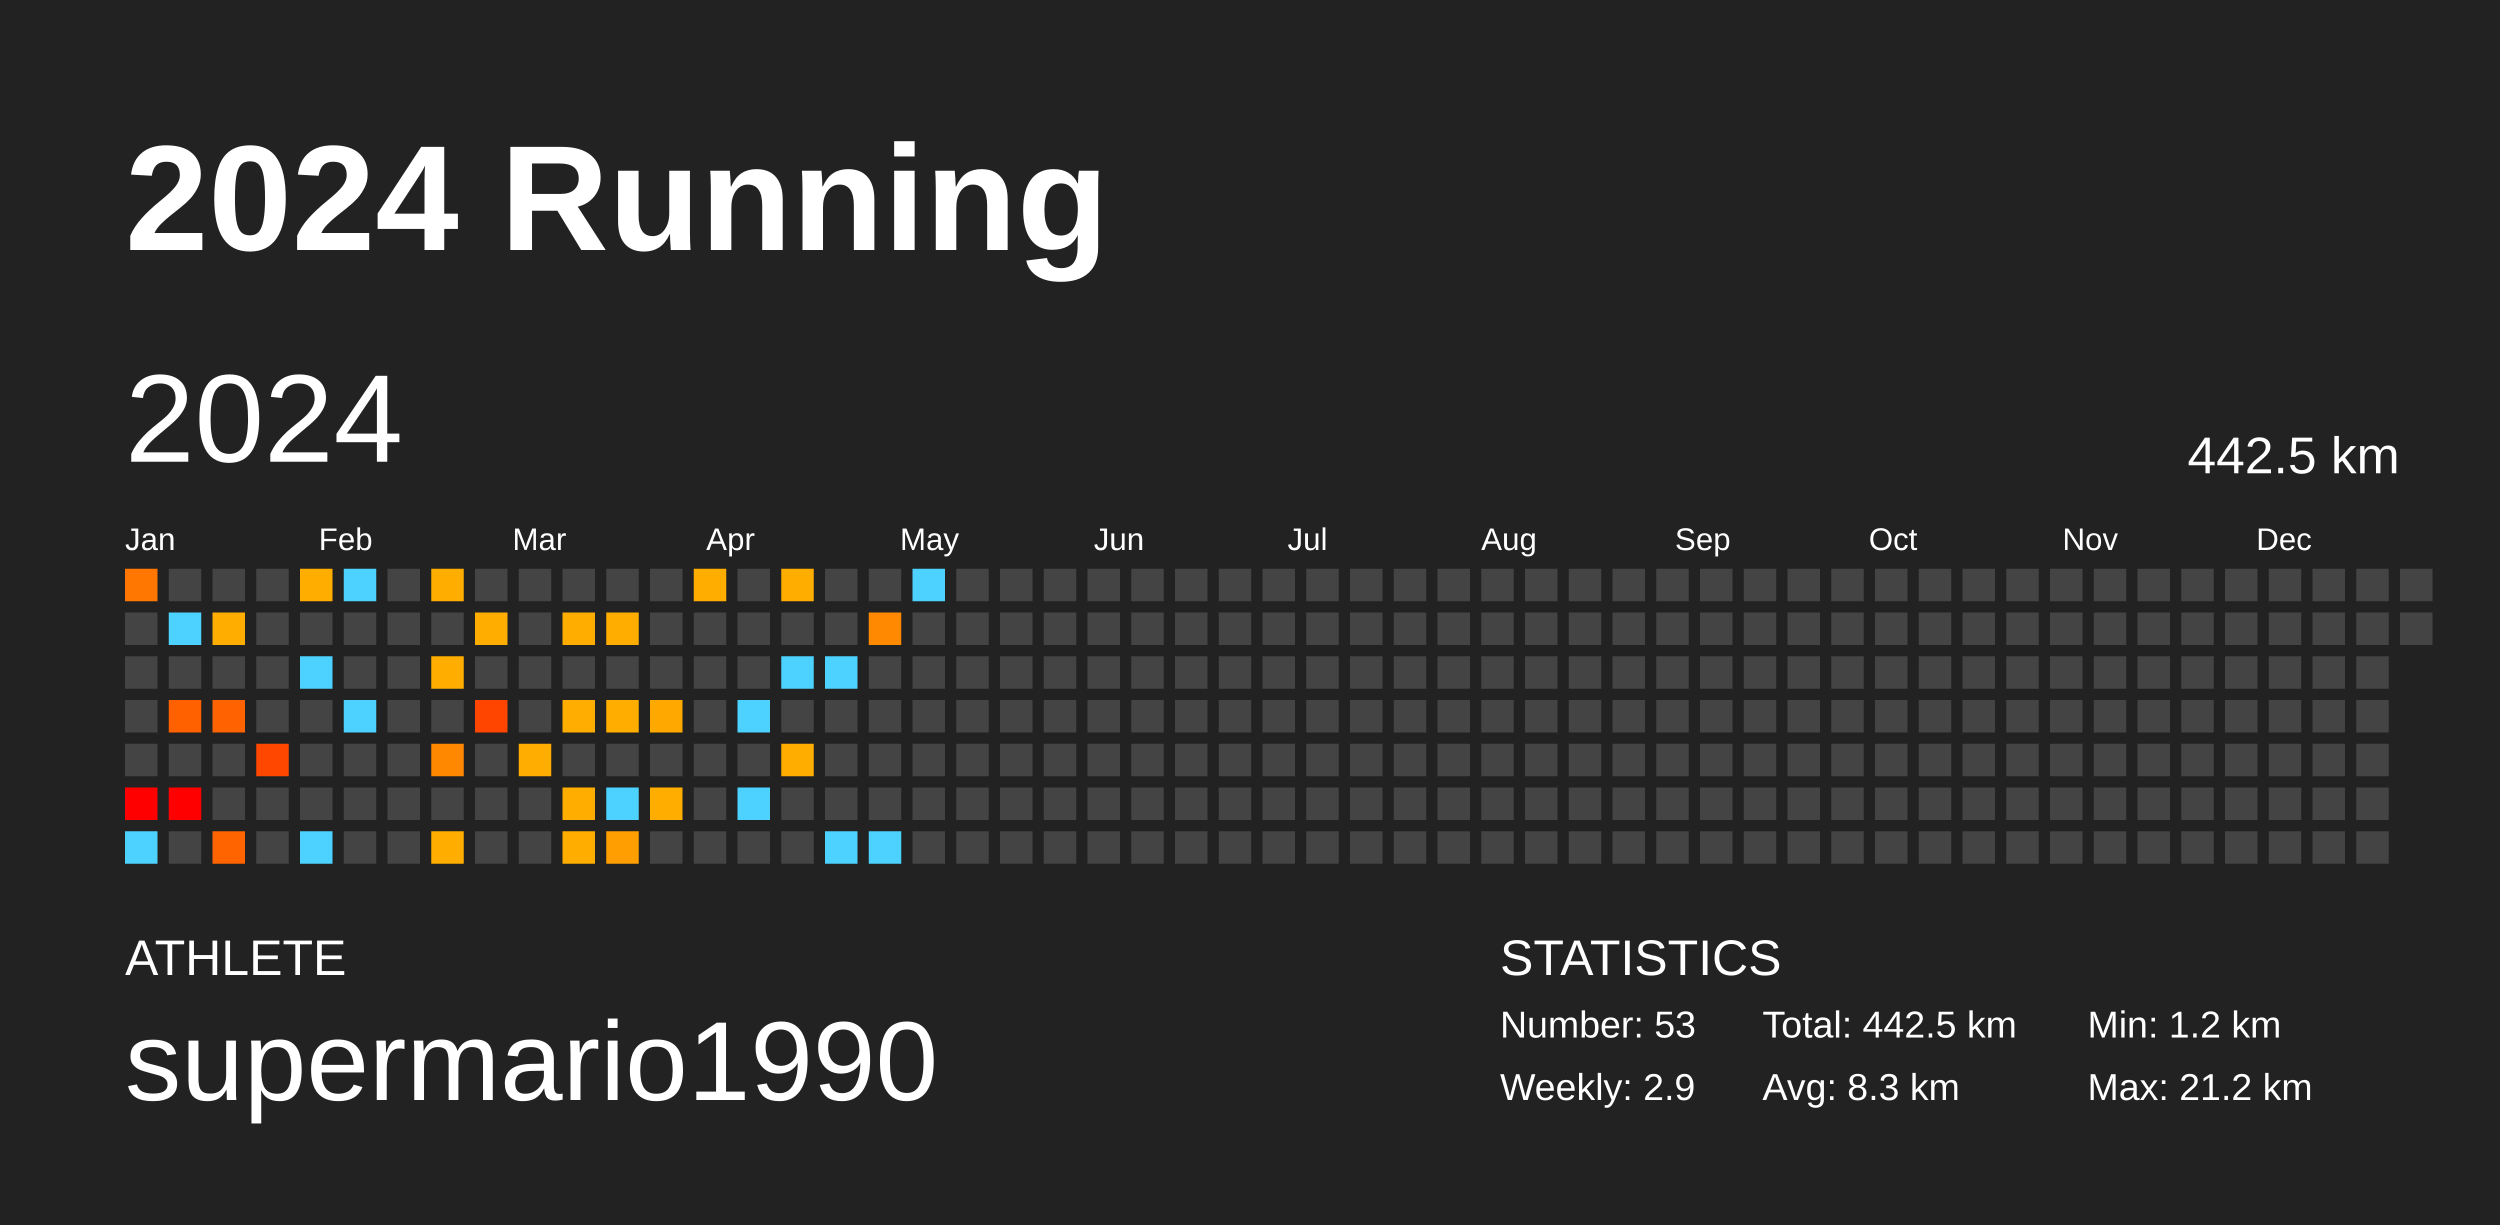
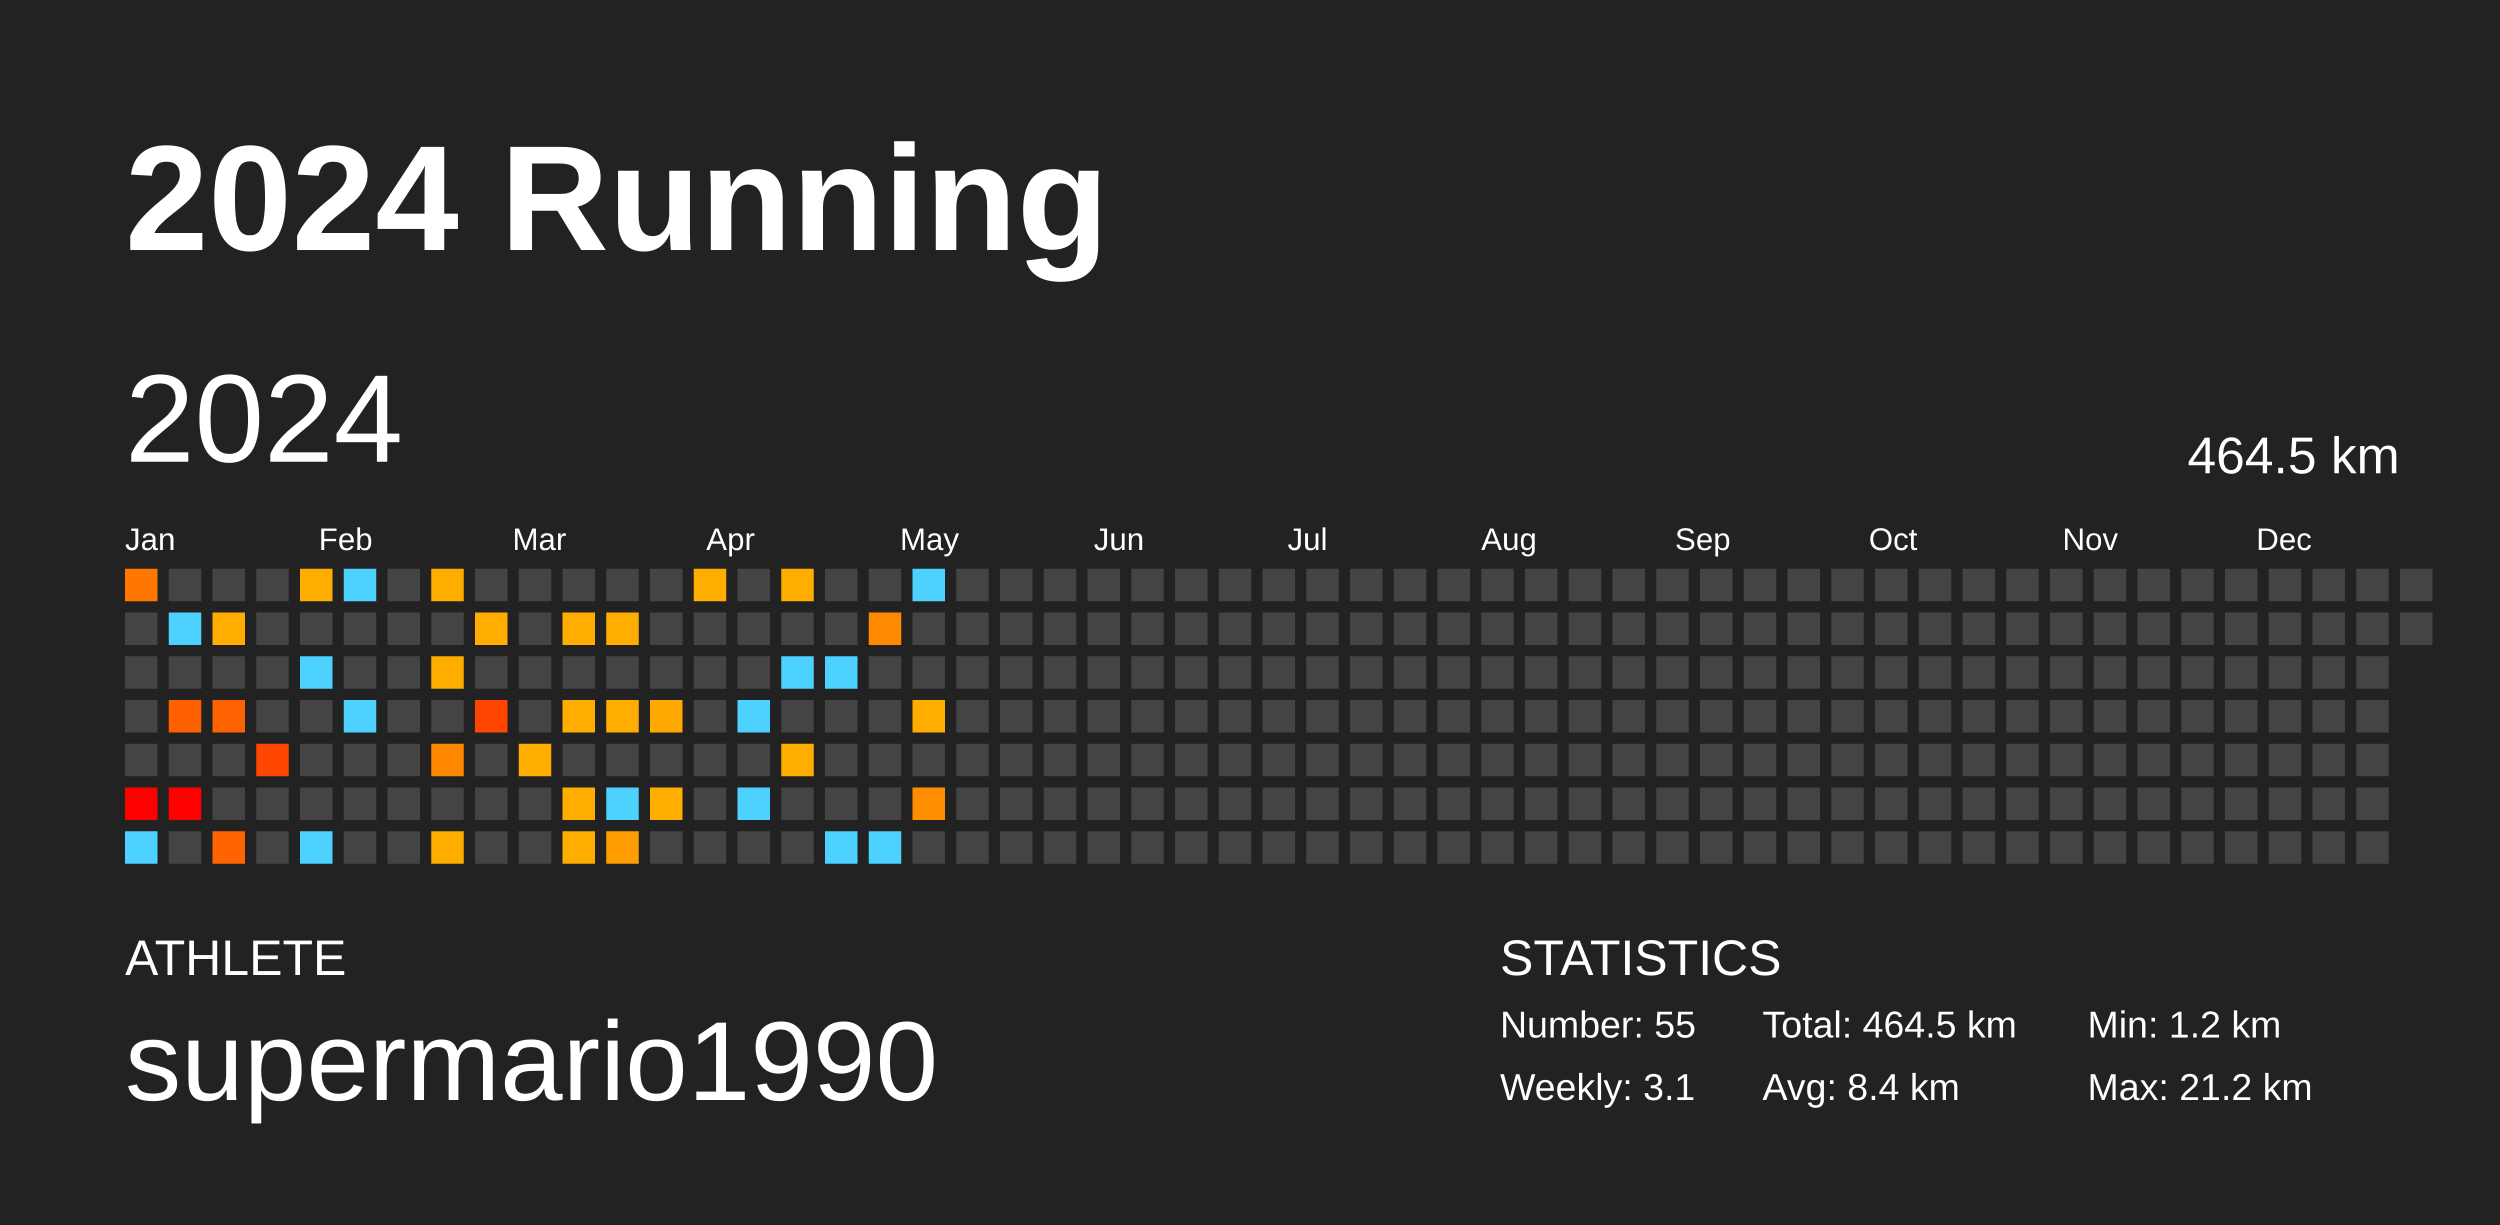
<svg xmlns="http://www.w3.org/2000/svg" baseProfile="full" height="98mm" version="1.1" viewBox="0,0,200,98" width="200mm">
  <defs />
  <rect fill="#222222" height="98" width="200" x="0" y="0" />
  <text fill="#FFFFFF" style="font-size:12px; font-family:Arial; font-weight:bold;" x="10" y="20">2024 Running</text>
  <text fill="#FFFFFF" style="font-size:4px; font-family:Arial" x="10" y="78">ATHLETE</text>
  <text fill="#FFFFFF" style="font-size:9px; font-family:Arial" x="10" y="88">supermario1990</text>
  <text fill="#FFFFFF" style="font-size:4px; font-family:Arial" x="120" y="78">STATISTICS</text>
-   <text fill="#FFFFFF" style="font-size:3px; font-family:Arial" x="120" y="83">Number: 53</text>
-   <text fill="#FFFFFF" style="font-size:3px; font-family:Arial" x="120" y="88">Weekly: 2.9</text>
-   <text fill="#FFFFFF" style="font-size:3px; font-family:Arial" x="141" y="83">Total: 442.5 km</text>
-   <text fill="#FFFFFF" style="font-size:3px; font-family:Arial" x="141" y="88">Avg: 8.3 km</text>
+   <text fill="#FFFFFF" style="font-size:3px; font-family:Arial" x="120" y="83">Number: 55</text>
+   <text fill="#FFFFFF" style="font-size:3px; font-family:Arial" x="120" y="88">Weekly: 3.1</text>
+   <text fill="#FFFFFF" style="font-size:3px; font-family:Arial" x="141" y="83">Total: 464.5 km</text>
+   <text fill="#FFFFFF" style="font-size:3px; font-family:Arial" x="141" y="88">Avg: 8.4 km</text>
  <text fill="#FFFFFF" style="font-size:3px; font-family:Arial" x="167" y="83">Min: 1.2 km</text>
  <text fill="#FFFFFF" style="font-size:3px; font-family:Arial" x="167" y="88">Max: 21.2 km</text>
  <text dominant-baseline="hanging" fill="#FFFFFF" style="font-size:10.0px; font-family:Arial;" x="10" y="30">2024</text>
-   <text dominant-baseline="hanging" fill="#FFFFFF" style="font-size:4.125px; font-family:Arial;" x="175" y="35">442.5 km</text>
+   <text dominant-baseline="hanging" fill="#FFFFFF" style="font-size:4.125px; font-family:Arial;" x="175" y="35">464.5 km</text>
  <text fill="#FFFFFF" style="font-size:2.5px; font-family:Arial" x="10.0" y="44">Jan</text>
  <text fill="#FFFFFF" style="font-size:2.5px; font-family:Arial" x="25.5" y="44">Feb</text>
  <text fill="#FFFFFF" style="font-size:2.5px; font-family:Arial" x="41.0" y="44">Mar</text>
  <text fill="#FFFFFF" style="font-size:2.5px; font-family:Arial" x="56.5" y="44">Apr</text>
  <text fill="#FFFFFF" style="font-size:2.5px; font-family:Arial" x="72.0" y="44">May</text>
  <text fill="#FFFFFF" style="font-size:2.5px; font-family:Arial" x="87.5" y="44">Jun</text>
  <text fill="#FFFFFF" style="font-size:2.5px; font-family:Arial" x="103.0" y="44">Jul</text>
  <text fill="#FFFFFF" style="font-size:2.5px; font-family:Arial" x="118.5" y="44">Aug</text>
  <text fill="#FFFFFF" style="font-size:2.5px; font-family:Arial" x="134.0" y="44">Sep</text>
  <text fill="#FFFFFF" style="font-size:2.5px; font-family:Arial" x="149.5" y="44">Oct</text>
  <text fill="#FFFFFF" style="font-size:2.5px; font-family:Arial" x="165.0" y="44">Nov</text>
  <text fill="#FFFFFF" style="font-size:2.5px; font-family:Arial" x="180.5" y="44">Dec</text>
  <rect fill="#ff7600" height="2.6" width="2.6" x="10.0" y="45.5" />
  <rect fill="#444444" height="2.6" width="2.6" x="10.0" y="49.0" />
  <rect fill="#444444" height="2.6" width="2.6" x="10.0" y="52.5" />
  <rect fill="#444444" height="2.6" width="2.6" x="10.0" y="56.0" />
  <rect fill="#444444" height="2.6" width="2.6" x="10.0" y="59.5" />
  <rect fill="red" height="2.6" width="2.6" x="10.0" y="63.0" />
  <rect fill="#4dd2ff" height="2.6" width="2.6" x="10.0" y="66.5" />
  <rect fill="#444444" height="2.6" width="2.6" x="13.5" y="45.5" />
  <rect fill="#4dd2ff" height="2.6" width="2.6" x="13.5" y="49.0" />
  <rect fill="#444444" height="2.6" width="2.6" x="13.5" y="52.5" />
  <rect fill="#ff6000" height="2.6" width="2.6" x="13.5" y="56.0" />
  <rect fill="#444444" height="2.6" width="2.6" x="13.5" y="59.5" />
  <rect fill="red" height="2.6" width="2.6" x="13.5" y="63.0" />
  <rect fill="#444444" height="2.6" width="2.6" x="13.5" y="66.5" />
  <rect fill="#444444" height="2.6" width="2.6" x="17.0" y="45.5" />
  <rect fill="#ffae00" height="2.6" width="2.6" x="17.0" y="49.0" />
  <rect fill="#444444" height="2.6" width="2.6" x="17.0" y="52.5" />
  <rect fill="#ff6200" height="2.6" width="2.6" x="17.0" y="56.0" />
  <rect fill="#444444" height="2.6" width="2.6" x="17.0" y="59.5" />
  <rect fill="#444444" height="2.6" width="2.6" x="17.0" y="63.0" />
  <rect fill="#ff6400" height="2.6" width="2.6" x="17.0" y="66.5" />
  <rect fill="#444444" height="2.6" width="2.6" x="20.5" y="45.5" />
  <rect fill="#444444" height="2.6" width="2.6" x="20.5" y="49.0" />
  <rect fill="#444444" height="2.6" width="2.6" x="20.5" y="52.5" />
  <rect fill="#444444" height="2.6" width="2.6" x="20.5" y="56.0" />
  <rect fill="#ff4700" height="2.6" width="2.6" x="20.5" y="59.5" />
  <rect fill="#444444" height="2.6" width="2.6" x="20.5" y="63.0" />
  <rect fill="#444444" height="2.6" width="2.6" x="20.5" y="66.5" />
  <rect fill="#ffae00" height="2.6" width="2.6" x="24.0" y="45.5" />
  <rect fill="#444444" height="2.6" width="2.6" x="24.0" y="49.0" />
  <rect fill="#4dd2ff" height="2.6" width="2.6" x="24.0" y="52.5" />
  <rect fill="#444444" height="2.6" width="2.6" x="24.0" y="56.0" />
  <rect fill="#444444" height="2.6" width="2.6" x="24.0" y="59.5" />
  <rect fill="#444444" height="2.6" width="2.6" x="24.0" y="63.0" />
  <rect fill="#4dd2ff" height="2.6" width="2.6" x="24.0" y="66.5" />
  <rect fill="#4dd2ff" height="2.6" width="2.6" x="27.5" y="45.5" />
  <rect fill="#444444" height="2.6" width="2.6" x="27.5" y="49.0" />
  <rect fill="#444444" height="2.6" width="2.6" x="27.5" y="52.5" />
  <rect fill="#4dd2ff" height="2.6" width="2.6" x="27.5" y="56.0" />
  <rect fill="#444444" height="2.6" width="2.6" x="27.5" y="59.5" />
  <rect fill="#444444" height="2.6" width="2.6" x="27.5" y="63.0" />
  <rect fill="#444444" height="2.6" width="2.6" x="27.5" y="66.5" />
  <rect fill="#444444" height="2.6" width="2.6" x="31.0" y="45.5" />
  <rect fill="#444444" height="2.6" width="2.6" x="31.0" y="49.0" />
  <rect fill="#444444" height="2.6" width="2.6" x="31.0" y="52.5" />
  <rect fill="#444444" height="2.6" width="2.6" x="31.0" y="56.0" />
  <rect fill="#444444" height="2.6" width="2.6" x="31.0" y="59.5" />
  <rect fill="#444444" height="2.6" width="2.6" x="31.0" y="63.0" />
  <rect fill="#444444" height="2.6" width="2.6" x="31.0" y="66.5" />
  <rect fill="#ffae00" height="2.6" width="2.6" x="34.5" y="45.5" />
  <rect fill="#444444" height="2.6" width="2.6" x="34.5" y="49.0" />
  <rect fill="#ffae00" height="2.6" width="2.6" x="34.5" y="52.5" />
  <rect fill="#444444" height="2.6" width="2.6" x="34.5" y="56.0" />
  <rect fill="#ff8800" height="2.6" width="2.6" x="34.5" y="59.5" />
  <rect fill="#444444" height="2.6" width="2.6" x="34.5" y="63.0" />
  <rect fill="#ffae00" height="2.6" width="2.6" x="34.5" y="66.5" />
  <rect fill="#444444" height="2.6" width="2.6" x="38.0" y="45.5" />
  <rect fill="#ffae00" height="2.6" width="2.6" x="38.0" y="49.0" />
  <rect fill="#444444" height="2.6" width="2.6" x="38.0" y="52.5" />
  <rect fill="#ff4500" height="2.6" width="2.6" x="38.0" y="56.0" />
  <rect fill="#444444" height="2.6" width="2.6" x="38.0" y="59.5" />
  <rect fill="#444444" height="2.6" width="2.6" x="38.0" y="63.0" />
  <rect fill="#444444" height="2.6" width="2.6" x="38.0" y="66.5" />
  <rect fill="#444444" height="2.6" width="2.6" x="41.5" y="45.5" />
  <rect fill="#444444" height="2.6" width="2.6" x="41.5" y="49.0" />
  <rect fill="#444444" height="2.6" width="2.6" x="41.5" y="52.5" />
  <rect fill="#444444" height="2.6" width="2.6" x="41.5" y="56.0" />
  <rect fill="#ffad00" height="2.6" width="2.6" x="41.5" y="59.5" />
  <rect fill="#444444" height="2.6" width="2.6" x="41.5" y="63.0" />
  <rect fill="#444444" height="2.6" width="2.6" x="41.5" y="66.5" />
  <rect fill="#444444" height="2.6" width="2.6" x="45.0" y="45.5" />
  <rect fill="#ffae00" height="2.6" width="2.6" x="45.0" y="49.0" />
  <rect fill="#444444" height="2.6" width="2.6" x="45.0" y="52.5" />
  <rect fill="#ffad00" height="2.6" width="2.6" x="45.0" y="56.0" />
  <rect fill="#444444" height="2.6" width="2.6" x="45.0" y="59.5" />
  <rect fill="#ffae00" height="2.6" width="2.6" x="45.0" y="63.0" />
  <rect fill="#ffae00" height="2.6" width="2.6" x="45.0" y="66.5" />
  <rect fill="#444444" height="2.6" width="2.6" x="48.5" y="45.5" />
  <rect fill="#ffae00" height="2.6" width="2.6" x="48.5" y="49.0" />
  <rect fill="#444444" height="2.6" width="2.6" x="48.5" y="52.5" />
  <rect fill="#ffae00" height="2.6" width="2.6" x="48.5" y="56.0" />
  <rect fill="#444444" height="2.6" width="2.6" x="48.5" y="59.5" />
  <rect fill="#4dd2ff" height="2.6" width="2.6" x="48.5" y="63.0" />
  <rect fill="#ff9e00" height="2.6" width="2.6" x="48.5" y="66.5" />
  <rect fill="#444444" height="2.6" width="2.6" x="52.0" y="45.5" />
  <rect fill="#444444" height="2.6" width="2.6" x="52.0" y="49.0" />
  <rect fill="#444444" height="2.6" width="2.6" x="52.0" y="52.5" />
  <rect fill="#ffa900" height="2.6" width="2.6" x="52.0" y="56.0" />
  <rect fill="#444444" height="2.6" width="2.6" x="52.0" y="59.5" />
  <rect fill="#ffae00" height="2.6" width="2.6" x="52.0" y="63.0" />
  <rect fill="#444444" height="2.6" width="2.6" x="52.0" y="66.5" />
  <rect fill="#ffae00" height="2.6" width="2.6" x="55.5" y="45.5" />
  <rect fill="#444444" height="2.6" width="2.6" x="55.5" y="49.0" />
  <rect fill="#444444" height="2.6" width="2.6" x="55.5" y="52.5" />
  <rect fill="#444444" height="2.6" width="2.6" x="55.5" y="56.0" />
  <rect fill="#444444" height="2.6" width="2.6" x="55.5" y="59.5" />
  <rect fill="#444444" height="2.6" width="2.6" x="55.5" y="63.0" />
  <rect fill="#444444" height="2.6" width="2.6" x="55.5" y="66.5" />
  <rect fill="#444444" height="2.6" width="2.6" x="59.0" y="45.5" />
  <rect fill="#444444" height="2.6" width="2.6" x="59.0" y="49.0" />
  <rect fill="#444444" height="2.6" width="2.6" x="59.0" y="52.5" />
  <rect fill="#4dd2ff" height="2.6" width="2.6" x="59.0" y="56.0" />
  <rect fill="#444444" height="2.6" width="2.6" x="59.0" y="59.5" />
  <rect fill="#4dd2ff" height="2.6" width="2.6" x="59.0" y="63.0" />
  <rect fill="#444444" height="2.6" width="2.6" x="59.0" y="66.5" />
  <rect fill="#ffae00" height="2.6" width="2.6" x="62.5" y="45.5" />
  <rect fill="#444444" height="2.6" width="2.6" x="62.5" y="49.0" />
  <rect fill="#4dd2ff" height="2.6" width="2.6" x="62.5" y="52.5" />
  <rect fill="#444444" height="2.6" width="2.6" x="62.5" y="56.0" />
  <rect fill="#ffae00" height="2.6" width="2.6" x="62.5" y="59.5" />
  <rect fill="#444444" height="2.6" width="2.6" x="62.5" y="63.0" />
  <rect fill="#444444" height="2.6" width="2.6" x="62.5" y="66.5" />
  <rect fill="#444444" height="2.6" width="2.6" x="66.0" y="45.5" />
  <rect fill="#444444" height="2.6" width="2.6" x="66.0" y="49.0" />
  <rect fill="#4dd2ff" height="2.6" width="2.6" x="66.0" y="52.5" />
  <rect fill="#444444" height="2.6" width="2.6" x="66.0" y="56.0" />
  <rect fill="#444444" height="2.6" width="2.6" x="66.0" y="59.5" />
  <rect fill="#444444" height="2.6" width="2.6" x="66.0" y="63.0" />
  <rect fill="#4dd2ff" height="2.6" width="2.6" x="66.0" y="66.5" />
  <rect fill="#444444" height="2.6" width="2.6" x="69.5" y="45.5" />
  <rect fill="#ff8900" height="2.6" width="2.6" x="69.5" y="49.0" />
  <rect fill="#444444" height="2.6" width="2.6" x="69.5" y="52.5" />
  <rect fill="#444444" height="2.6" width="2.6" x="69.5" y="56.0" />
  <rect fill="#444444" height="2.6" width="2.6" x="69.5" y="59.5" />
  <rect fill="#444444" height="2.6" width="2.6" x="69.5" y="63.0" />
  <rect fill="#4dd2ff" height="2.6" width="2.6" x="69.5" y="66.5" />
  <rect fill="#4dd2ff" height="2.6" width="2.6" x="73.0" y="45.5" />
  <rect fill="#444444" height="2.6" width="2.6" x="73.0" y="49.0" />
  <rect fill="#444444" height="2.6" width="2.6" x="73.0" y="52.5" />
-   <rect fill="#444444" height="2.6" width="2.6" x="73.0" y="56.0" />
+   <rect fill="#ffae00" height="2.6" width="2.6" x="73.0" y="56.0" />
  <rect fill="#444444" height="2.6" width="2.6" x="73.0" y="59.5" />
-   <rect fill="#444444" height="2.6" width="2.6" x="73.0" y="63.0" />
+   <rect fill="#ff8f00" height="2.6" width="2.6" x="73.0" y="63.0" />
  <rect fill="#444444" height="2.6" width="2.6" x="73.0" y="66.5" />
  <rect fill="#444444" height="2.6" width="2.6" x="76.5" y="45.5" />
  <rect fill="#444444" height="2.6" width="2.6" x="76.5" y="49.0" />
  <rect fill="#444444" height="2.6" width="2.6" x="76.5" y="52.5" />
  <rect fill="#444444" height="2.6" width="2.6" x="76.5" y="56.0" />
  <rect fill="#444444" height="2.6" width="2.6" x="76.5" y="59.5" />
  <rect fill="#444444" height="2.6" width="2.6" x="76.5" y="63.0" />
  <rect fill="#444444" height="2.6" width="2.6" x="76.5" y="66.5" />
  <rect fill="#444444" height="2.6" width="2.6" x="80.0" y="45.5" />
  <rect fill="#444444" height="2.6" width="2.6" x="80.0" y="49.0" />
  <rect fill="#444444" height="2.6" width="2.6" x="80.0" y="52.5" />
  <rect fill="#444444" height="2.6" width="2.6" x="80.0" y="56.0" />
  <rect fill="#444444" height="2.6" width="2.6" x="80.0" y="59.5" />
  <rect fill="#444444" height="2.6" width="2.6" x="80.0" y="63.0" />
  <rect fill="#444444" height="2.6" width="2.6" x="80.0" y="66.5" />
  <rect fill="#444444" height="2.6" width="2.6" x="83.5" y="45.5" />
  <rect fill="#444444" height="2.6" width="2.6" x="83.5" y="49.0" />
  <rect fill="#444444" height="2.6" width="2.6" x="83.5" y="52.5" />
  <rect fill="#444444" height="2.6" width="2.6" x="83.5" y="56.0" />
  <rect fill="#444444" height="2.6" width="2.6" x="83.5" y="59.5" />
  <rect fill="#444444" height="2.6" width="2.6" x="83.5" y="63.0" />
  <rect fill="#444444" height="2.6" width="2.6" x="83.5" y="66.5" />
  <rect fill="#444444" height="2.6" width="2.6" x="87.0" y="45.5" />
  <rect fill="#444444" height="2.6" width="2.6" x="87.0" y="49.0" />
  <rect fill="#444444" height="2.6" width="2.6" x="87.0" y="52.5" />
  <rect fill="#444444" height="2.6" width="2.6" x="87.0" y="56.0" />
  <rect fill="#444444" height="2.6" width="2.6" x="87.0" y="59.5" />
  <rect fill="#444444" height="2.6" width="2.6" x="87.0" y="63.0" />
  <rect fill="#444444" height="2.6" width="2.6" x="87.0" y="66.5" />
  <rect fill="#444444" height="2.6" width="2.6" x="90.5" y="45.5" />
  <rect fill="#444444" height="2.6" width="2.6" x="90.5" y="49.0" />
  <rect fill="#444444" height="2.6" width="2.6" x="90.5" y="52.5" />
  <rect fill="#444444" height="2.6" width="2.6" x="90.5" y="56.0" />
  <rect fill="#444444" height="2.6" width="2.6" x="90.5" y="59.5" />
  <rect fill="#444444" height="2.6" width="2.6" x="90.5" y="63.0" />
  <rect fill="#444444" height="2.6" width="2.6" x="90.5" y="66.5" />
  <rect fill="#444444" height="2.6" width="2.6" x="94.0" y="45.5" />
  <rect fill="#444444" height="2.6" width="2.6" x="94.0" y="49.0" />
  <rect fill="#444444" height="2.6" width="2.6" x="94.0" y="52.5" />
  <rect fill="#444444" height="2.6" width="2.6" x="94.0" y="56.0" />
  <rect fill="#444444" height="2.6" width="2.6" x="94.0" y="59.5" />
  <rect fill="#444444" height="2.6" width="2.6" x="94.0" y="63.0" />
  <rect fill="#444444" height="2.6" width="2.6" x="94.0" y="66.5" />
  <rect fill="#444444" height="2.6" width="2.6" x="97.5" y="45.5" />
  <rect fill="#444444" height="2.6" width="2.6" x="97.5" y="49.0" />
  <rect fill="#444444" height="2.6" width="2.6" x="97.5" y="52.5" />
  <rect fill="#444444" height="2.6" width="2.6" x="97.5" y="56.0" />
  <rect fill="#444444" height="2.6" width="2.6" x="97.5" y="59.5" />
  <rect fill="#444444" height="2.6" width="2.6" x="97.5" y="63.0" />
  <rect fill="#444444" height="2.6" width="2.6" x="97.5" y="66.5" />
  <rect fill="#444444" height="2.6" width="2.6" x="101.0" y="45.5" />
  <rect fill="#444444" height="2.6" width="2.6" x="101.0" y="49.0" />
  <rect fill="#444444" height="2.6" width="2.6" x="101.0" y="52.5" />
  <rect fill="#444444" height="2.6" width="2.6" x="101.0" y="56.0" />
  <rect fill="#444444" height="2.6" width="2.6" x="101.0" y="59.5" />
  <rect fill="#444444" height="2.6" width="2.6" x="101.0" y="63.0" />
  <rect fill="#444444" height="2.6" width="2.6" x="101.0" y="66.5" />
  <rect fill="#444444" height="2.6" width="2.6" x="104.5" y="45.5" />
  <rect fill="#444444" height="2.6" width="2.6" x="104.5" y="49.0" />
  <rect fill="#444444" height="2.6" width="2.6" x="104.5" y="52.5" />
  <rect fill="#444444" height="2.6" width="2.6" x="104.5" y="56.0" />
  <rect fill="#444444" height="2.6" width="2.6" x="104.5" y="59.5" />
  <rect fill="#444444" height="2.6" width="2.6" x="104.5" y="63.0" />
  <rect fill="#444444" height="2.6" width="2.6" x="104.5" y="66.5" />
  <rect fill="#444444" height="2.6" width="2.6" x="108.0" y="45.5" />
  <rect fill="#444444" height="2.6" width="2.6" x="108.0" y="49.0" />
  <rect fill="#444444" height="2.6" width="2.6" x="108.0" y="52.5" />
  <rect fill="#444444" height="2.6" width="2.6" x="108.0" y="56.0" />
  <rect fill="#444444" height="2.6" width="2.6" x="108.0" y="59.5" />
  <rect fill="#444444" height="2.6" width="2.6" x="108.0" y="63.0" />
  <rect fill="#444444" height="2.6" width="2.6" x="108.0" y="66.5" />
  <rect fill="#444444" height="2.6" width="2.6" x="111.5" y="45.5" />
  <rect fill="#444444" height="2.6" width="2.6" x="111.5" y="49.0" />
  <rect fill="#444444" height="2.6" width="2.6" x="111.5" y="52.5" />
  <rect fill="#444444" height="2.6" width="2.6" x="111.5" y="56.0" />
  <rect fill="#444444" height="2.6" width="2.6" x="111.5" y="59.5" />
  <rect fill="#444444" height="2.6" width="2.6" x="111.5" y="63.0" />
  <rect fill="#444444" height="2.6" width="2.6" x="111.5" y="66.5" />
  <rect fill="#444444" height="2.6" width="2.6" x="115.0" y="45.5" />
  <rect fill="#444444" height="2.6" width="2.6" x="115.0" y="49.0" />
  <rect fill="#444444" height="2.6" width="2.6" x="115.0" y="52.5" />
  <rect fill="#444444" height="2.6" width="2.6" x="115.0" y="56.0" />
  <rect fill="#444444" height="2.6" width="2.6" x="115.0" y="59.5" />
  <rect fill="#444444" height="2.6" width="2.6" x="115.0" y="63.0" />
  <rect fill="#444444" height="2.6" width="2.6" x="115.0" y="66.5" />
  <rect fill="#444444" height="2.6" width="2.6" x="118.5" y="45.5" />
  <rect fill="#444444" height="2.6" width="2.6" x="118.5" y="49.0" />
  <rect fill="#444444" height="2.6" width="2.6" x="118.5" y="52.5" />
  <rect fill="#444444" height="2.6" width="2.6" x="118.5" y="56.0" />
  <rect fill="#444444" height="2.6" width="2.6" x="118.5" y="59.5" />
  <rect fill="#444444" height="2.6" width="2.6" x="118.5" y="63.0" />
  <rect fill="#444444" height="2.6" width="2.6" x="118.5" y="66.5" />
  <rect fill="#444444" height="2.6" width="2.6" x="122.0" y="45.5" />
  <rect fill="#444444" height="2.6" width="2.6" x="122.0" y="49.0" />
  <rect fill="#444444" height="2.6" width="2.6" x="122.0" y="52.5" />
  <rect fill="#444444" height="2.6" width="2.6" x="122.0" y="56.0" />
  <rect fill="#444444" height="2.6" width="2.6" x="122.0" y="59.5" />
  <rect fill="#444444" height="2.6" width="2.6" x="122.0" y="63.0" />
  <rect fill="#444444" height="2.6" width="2.6" x="122.0" y="66.5" />
  <rect fill="#444444" height="2.6" width="2.6" x="125.5" y="45.5" />
  <rect fill="#444444" height="2.6" width="2.6" x="125.5" y="49.0" />
  <rect fill="#444444" height="2.6" width="2.6" x="125.5" y="52.5" />
  <rect fill="#444444" height="2.6" width="2.6" x="125.5" y="56.0" />
  <rect fill="#444444" height="2.6" width="2.6" x="125.5" y="59.5" />
  <rect fill="#444444" height="2.6" width="2.6" x="125.5" y="63.0" />
  <rect fill="#444444" height="2.6" width="2.6" x="125.5" y="66.5" />
  <rect fill="#444444" height="2.6" width="2.6" x="129.0" y="45.5" />
  <rect fill="#444444" height="2.6" width="2.6" x="129.0" y="49.0" />
  <rect fill="#444444" height="2.6" width="2.6" x="129.0" y="52.5" />
  <rect fill="#444444" height="2.6" width="2.6" x="129.0" y="56.0" />
  <rect fill="#444444" height="2.6" width="2.6" x="129.0" y="59.5" />
  <rect fill="#444444" height="2.6" width="2.6" x="129.0" y="63.0" />
  <rect fill="#444444" height="2.6" width="2.6" x="129.0" y="66.5" />
  <rect fill="#444444" height="2.6" width="2.6" x="132.5" y="45.5" />
  <rect fill="#444444" height="2.6" width="2.6" x="132.5" y="49.0" />
  <rect fill="#444444" height="2.6" width="2.6" x="132.5" y="52.5" />
  <rect fill="#444444" height="2.6" width="2.6" x="132.5" y="56.0" />
  <rect fill="#444444" height="2.6" width="2.6" x="132.5" y="59.5" />
  <rect fill="#444444" height="2.6" width="2.6" x="132.5" y="63.0" />
  <rect fill="#444444" height="2.6" width="2.6" x="132.5" y="66.5" />
  <rect fill="#444444" height="2.6" width="2.6" x="136.0" y="45.5" />
  <rect fill="#444444" height="2.6" width="2.6" x="136.0" y="49.0" />
  <rect fill="#444444" height="2.6" width="2.6" x="136.0" y="52.5" />
  <rect fill="#444444" height="2.6" width="2.6" x="136.0" y="56.0" />
  <rect fill="#444444" height="2.6" width="2.6" x="136.0" y="59.5" />
  <rect fill="#444444" height="2.6" width="2.6" x="136.0" y="63.0" />
  <rect fill="#444444" height="2.6" width="2.6" x="136.0" y="66.5" />
  <rect fill="#444444" height="2.6" width="2.6" x="139.5" y="45.5" />
  <rect fill="#444444" height="2.6" width="2.6" x="139.5" y="49.0" />
  <rect fill="#444444" height="2.6" width="2.6" x="139.5" y="52.5" />
  <rect fill="#444444" height="2.6" width="2.6" x="139.5" y="56.0" />
  <rect fill="#444444" height="2.6" width="2.6" x="139.5" y="59.5" />
  <rect fill="#444444" height="2.6" width="2.6" x="139.5" y="63.0" />
  <rect fill="#444444" height="2.6" width="2.6" x="139.5" y="66.5" />
  <rect fill="#444444" height="2.6" width="2.6" x="143.0" y="45.5" />
  <rect fill="#444444" height="2.6" width="2.6" x="143.0" y="49.0" />
  <rect fill="#444444" height="2.6" width="2.6" x="143.0" y="52.5" />
  <rect fill="#444444" height="2.6" width="2.6" x="143.0" y="56.0" />
  <rect fill="#444444" height="2.6" width="2.6" x="143.0" y="59.5" />
  <rect fill="#444444" height="2.6" width="2.6" x="143.0" y="63.0" />
  <rect fill="#444444" height="2.6" width="2.6" x="143.0" y="66.5" />
  <rect fill="#444444" height="2.6" width="2.6" x="146.5" y="45.5" />
  <rect fill="#444444" height="2.6" width="2.6" x="146.5" y="49.0" />
  <rect fill="#444444" height="2.6" width="2.6" x="146.5" y="52.5" />
  <rect fill="#444444" height="2.6" width="2.6" x="146.5" y="56.0" />
  <rect fill="#444444" height="2.6" width="2.6" x="146.5" y="59.5" />
  <rect fill="#444444" height="2.6" width="2.6" x="146.5" y="63.0" />
  <rect fill="#444444" height="2.6" width="2.6" x="146.5" y="66.5" />
  <rect fill="#444444" height="2.6" width="2.6" x="150.0" y="45.5" />
  <rect fill="#444444" height="2.6" width="2.6" x="150.0" y="49.0" />
  <rect fill="#444444" height="2.6" width="2.6" x="150.0" y="52.5" />
  <rect fill="#444444" height="2.6" width="2.6" x="150.0" y="56.0" />
  <rect fill="#444444" height="2.6" width="2.6" x="150.0" y="59.5" />
  <rect fill="#444444" height="2.6" width="2.6" x="150.0" y="63.0" />
  <rect fill="#444444" height="2.6" width="2.6" x="150.0" y="66.5" />
  <rect fill="#444444" height="2.6" width="2.6" x="153.5" y="45.5" />
  <rect fill="#444444" height="2.6" width="2.6" x="153.5" y="49.0" />
  <rect fill="#444444" height="2.6" width="2.6" x="153.5" y="52.5" />
  <rect fill="#444444" height="2.6" width="2.6" x="153.5" y="56.0" />
  <rect fill="#444444" height="2.6" width="2.6" x="153.5" y="59.5" />
  <rect fill="#444444" height="2.6" width="2.6" x="153.5" y="63.0" />
  <rect fill="#444444" height="2.6" width="2.6" x="153.5" y="66.5" />
  <rect fill="#444444" height="2.6" width="2.6" x="157.0" y="45.5" />
  <rect fill="#444444" height="2.6" width="2.6" x="157.0" y="49.0" />
  <rect fill="#444444" height="2.6" width="2.6" x="157.0" y="52.5" />
  <rect fill="#444444" height="2.6" width="2.6" x="157.0" y="56.0" />
  <rect fill="#444444" height="2.6" width="2.6" x="157.0" y="59.5" />
  <rect fill="#444444" height="2.6" width="2.6" x="157.0" y="63.0" />
  <rect fill="#444444" height="2.6" width="2.6" x="157.0" y="66.5" />
  <rect fill="#444444" height="2.6" width="2.6" x="160.5" y="45.5" />
  <rect fill="#444444" height="2.6" width="2.6" x="160.5" y="49.0" />
  <rect fill="#444444" height="2.6" width="2.6" x="160.5" y="52.5" />
  <rect fill="#444444" height="2.6" width="2.6" x="160.5" y="56.0" />
  <rect fill="#444444" height="2.6" width="2.6" x="160.5" y="59.5" />
  <rect fill="#444444" height="2.6" width="2.6" x="160.5" y="63.0" />
  <rect fill="#444444" height="2.6" width="2.6" x="160.5" y="66.5" />
  <rect fill="#444444" height="2.6" width="2.6" x="164.0" y="45.5" />
  <rect fill="#444444" height="2.6" width="2.6" x="164.0" y="49.0" />
  <rect fill="#444444" height="2.6" width="2.6" x="164.0" y="52.5" />
  <rect fill="#444444" height="2.6" width="2.6" x="164.0" y="56.0" />
  <rect fill="#444444" height="2.6" width="2.6" x="164.0" y="59.5" />
  <rect fill="#444444" height="2.6" width="2.6" x="164.0" y="63.0" />
  <rect fill="#444444" height="2.6" width="2.6" x="164.0" y="66.5" />
  <rect fill="#444444" height="2.6" width="2.6" x="167.5" y="45.5" />
  <rect fill="#444444" height="2.6" width="2.6" x="167.5" y="49.0" />
  <rect fill="#444444" height="2.6" width="2.6" x="167.5" y="52.5" />
  <rect fill="#444444" height="2.6" width="2.6" x="167.5" y="56.0" />
  <rect fill="#444444" height="2.6" width="2.6" x="167.5" y="59.5" />
  <rect fill="#444444" height="2.6" width="2.6" x="167.5" y="63.0" />
  <rect fill="#444444" height="2.6" width="2.6" x="167.5" y="66.5" />
  <rect fill="#444444" height="2.6" width="2.6" x="171.0" y="45.5" />
  <rect fill="#444444" height="2.6" width="2.6" x="171.0" y="49.0" />
  <rect fill="#444444" height="2.6" width="2.6" x="171.0" y="52.5" />
  <rect fill="#444444" height="2.6" width="2.6" x="171.0" y="56.0" />
  <rect fill="#444444" height="2.6" width="2.6" x="171.0" y="59.5" />
  <rect fill="#444444" height="2.6" width="2.6" x="171.0" y="63.0" />
  <rect fill="#444444" height="2.6" width="2.6" x="171.0" y="66.5" />
  <rect fill="#444444" height="2.6" width="2.6" x="174.5" y="45.5" />
  <rect fill="#444444" height="2.6" width="2.6" x="174.5" y="49.0" />
  <rect fill="#444444" height="2.6" width="2.6" x="174.5" y="52.5" />
  <rect fill="#444444" height="2.6" width="2.6" x="174.5" y="56.0" />
  <rect fill="#444444" height="2.6" width="2.6" x="174.5" y="59.5" />
  <rect fill="#444444" height="2.6" width="2.6" x="174.5" y="63.0" />
  <rect fill="#444444" height="2.6" width="2.6" x="174.5" y="66.5" />
  <rect fill="#444444" height="2.6" width="2.6" x="178.0" y="45.5" />
  <rect fill="#444444" height="2.6" width="2.6" x="178.0" y="49.0" />
  <rect fill="#444444" height="2.6" width="2.6" x="178.0" y="52.5" />
  <rect fill="#444444" height="2.6" width="2.6" x="178.0" y="56.0" />
  <rect fill="#444444" height="2.6" width="2.6" x="178.0" y="59.5" />
  <rect fill="#444444" height="2.6" width="2.6" x="178.0" y="63.0" />
  <rect fill="#444444" height="2.6" width="2.6" x="178.0" y="66.5" />
  <rect fill="#444444" height="2.6" width="2.6" x="181.5" y="45.5" />
  <rect fill="#444444" height="2.6" width="2.6" x="181.5" y="49.0" />
  <rect fill="#444444" height="2.6" width="2.6" x="181.5" y="52.5" />
  <rect fill="#444444" height="2.6" width="2.6" x="181.5" y="56.0" />
  <rect fill="#444444" height="2.6" width="2.6" x="181.5" y="59.5" />
  <rect fill="#444444" height="2.6" width="2.6" x="181.5" y="63.0" />
  <rect fill="#444444" height="2.6" width="2.6" x="181.5" y="66.5" />
  <rect fill="#444444" height="2.6" width="2.6" x="185.0" y="45.5" />
  <rect fill="#444444" height="2.6" width="2.6" x="185.0" y="49.0" />
  <rect fill="#444444" height="2.6" width="2.6" x="185.0" y="52.5" />
  <rect fill="#444444" height="2.6" width="2.6" x="185.0" y="56.0" />
  <rect fill="#444444" height="2.6" width="2.6" x="185.0" y="59.5" />
  <rect fill="#444444" height="2.6" width="2.6" x="185.0" y="63.0" />
  <rect fill="#444444" height="2.6" width="2.6" x="185.0" y="66.5" />
  <rect fill="#444444" height="2.6" width="2.6" x="188.5" y="45.5" />
  <rect fill="#444444" height="2.6" width="2.6" x="188.5" y="49.0" />
  <rect fill="#444444" height="2.6" width="2.6" x="188.5" y="52.5" />
  <rect fill="#444444" height="2.6" width="2.6" x="188.5" y="56.0" />
  <rect fill="#444444" height="2.6" width="2.6" x="188.5" y="59.5" />
  <rect fill="#444444" height="2.6" width="2.6" x="188.5" y="63.0" />
  <rect fill="#444444" height="2.6" width="2.6" x="188.5" y="66.5" />
  <rect fill="#444444" height="2.6" width="2.6" x="192.0" y="45.5" />
  <rect fill="#444444" height="2.6" width="2.6" x="192.0" y="49.0" />
</svg>
